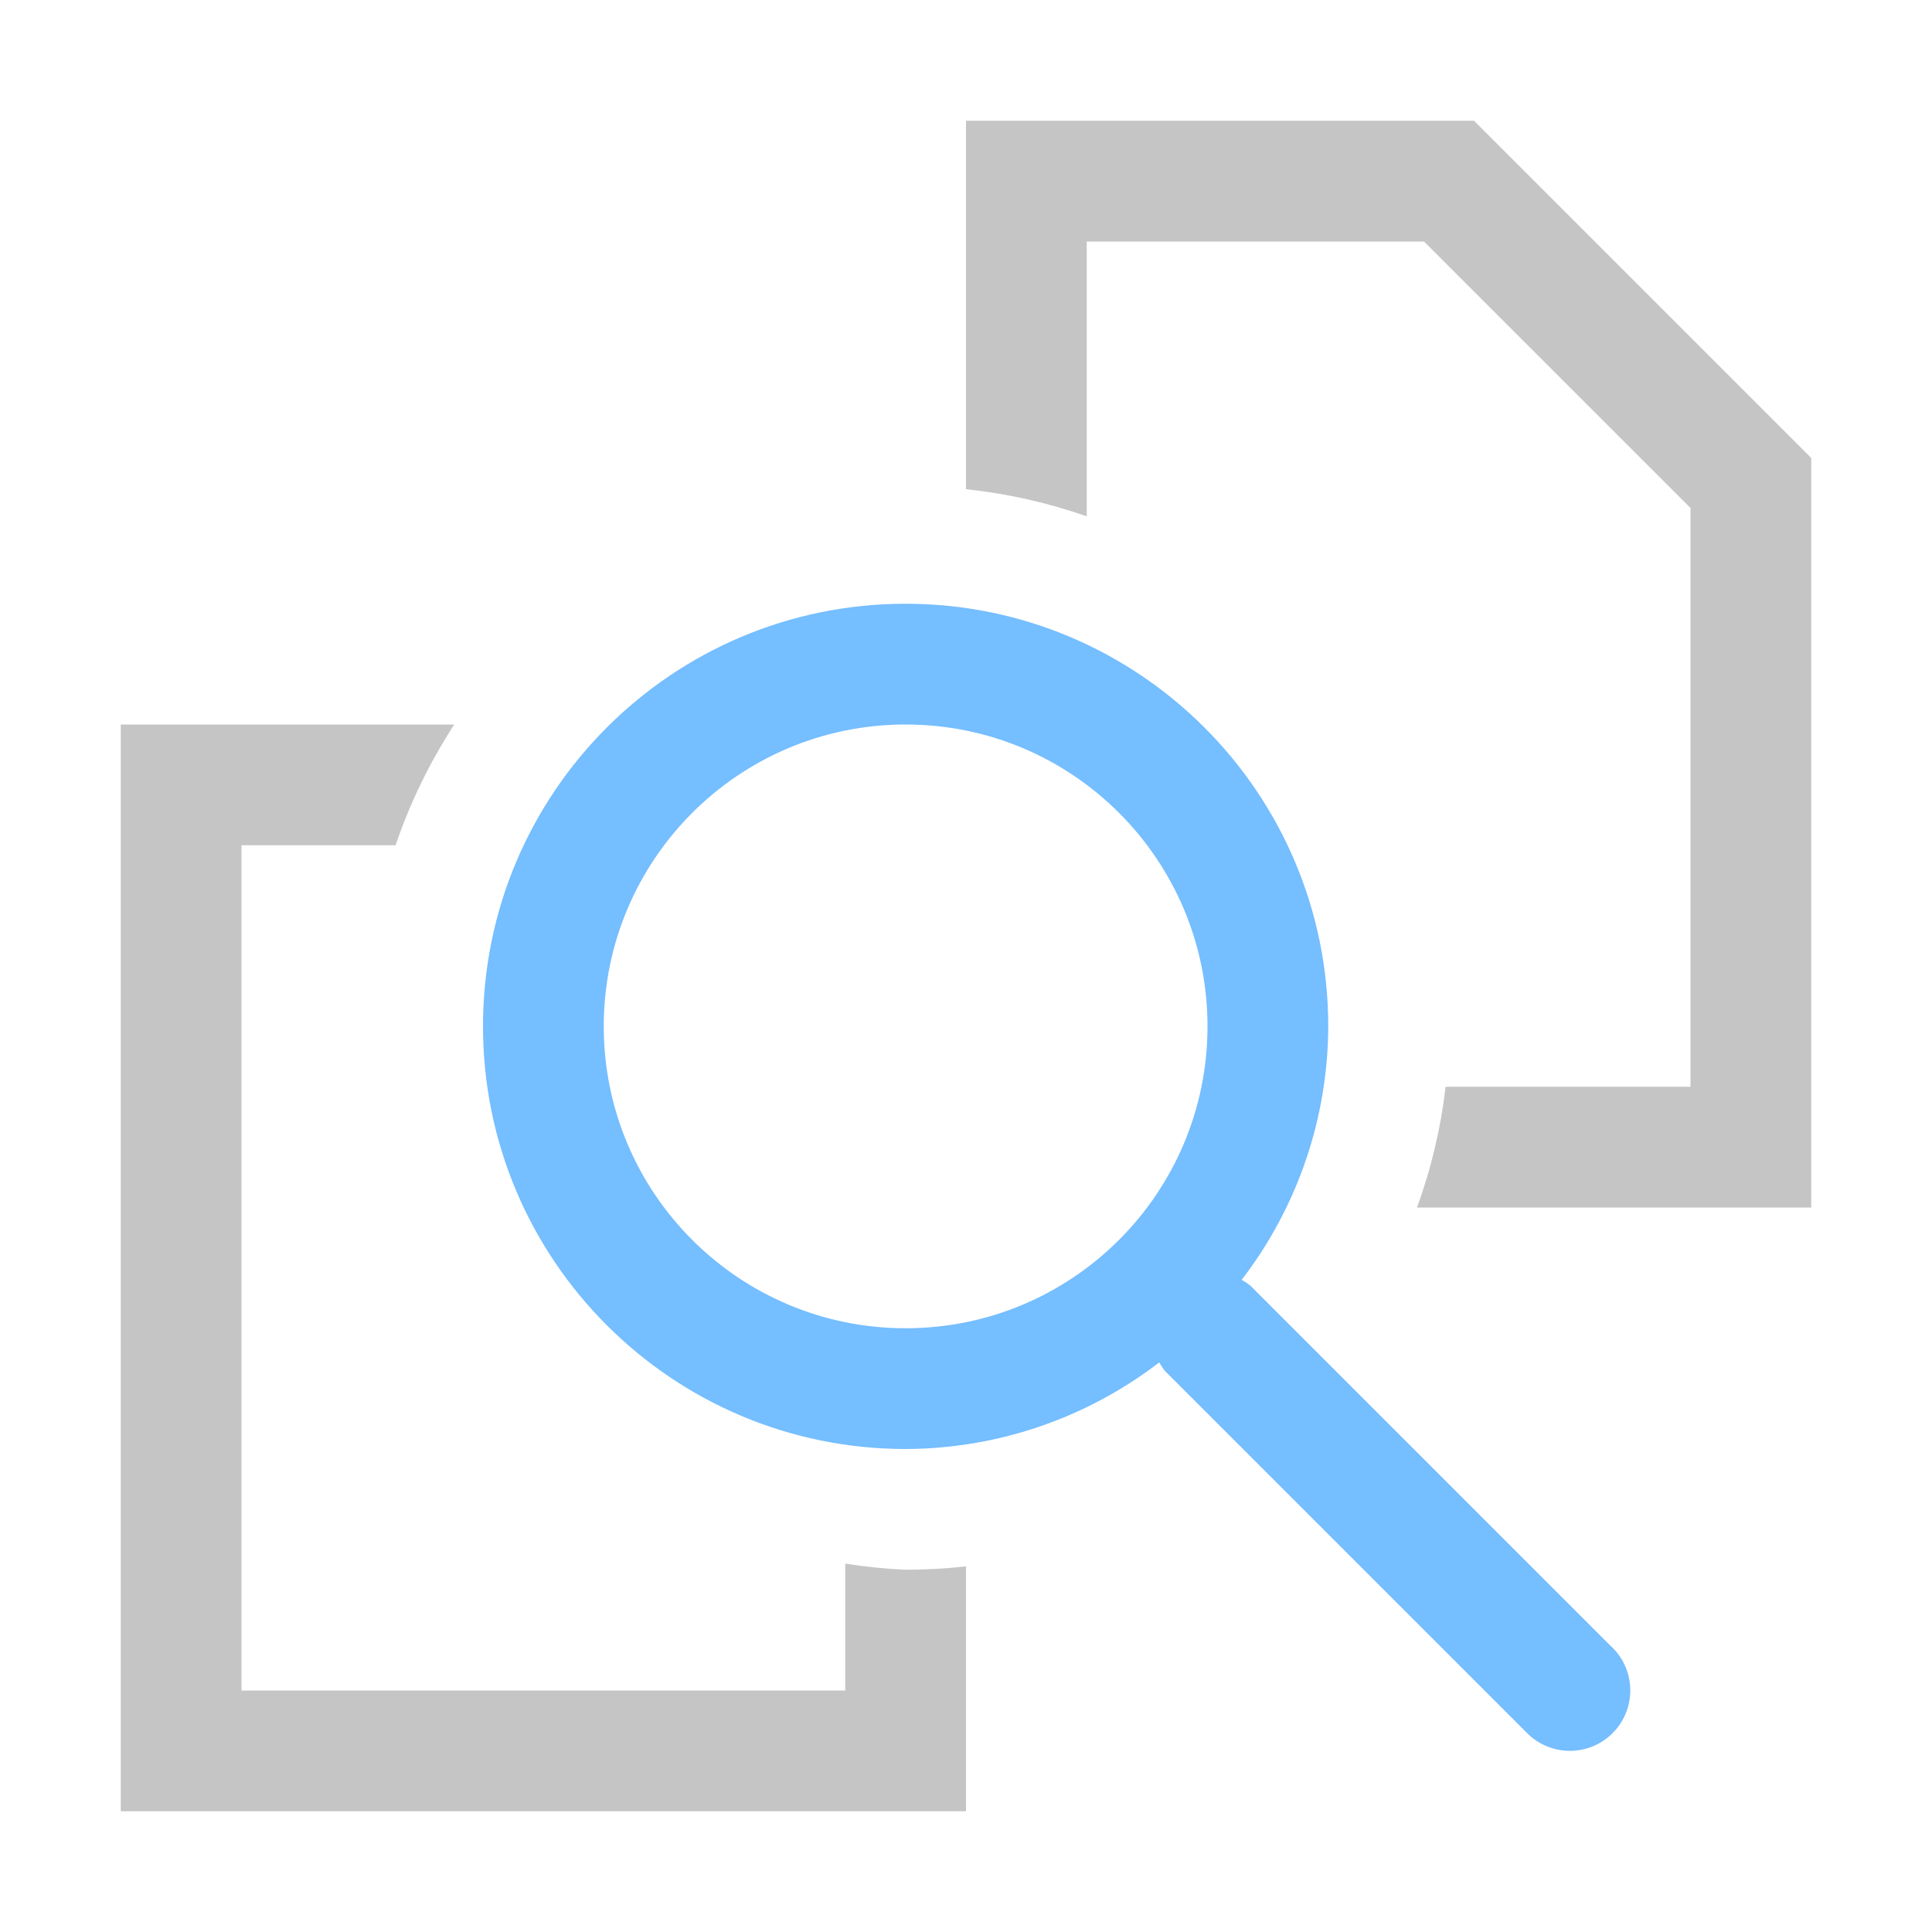
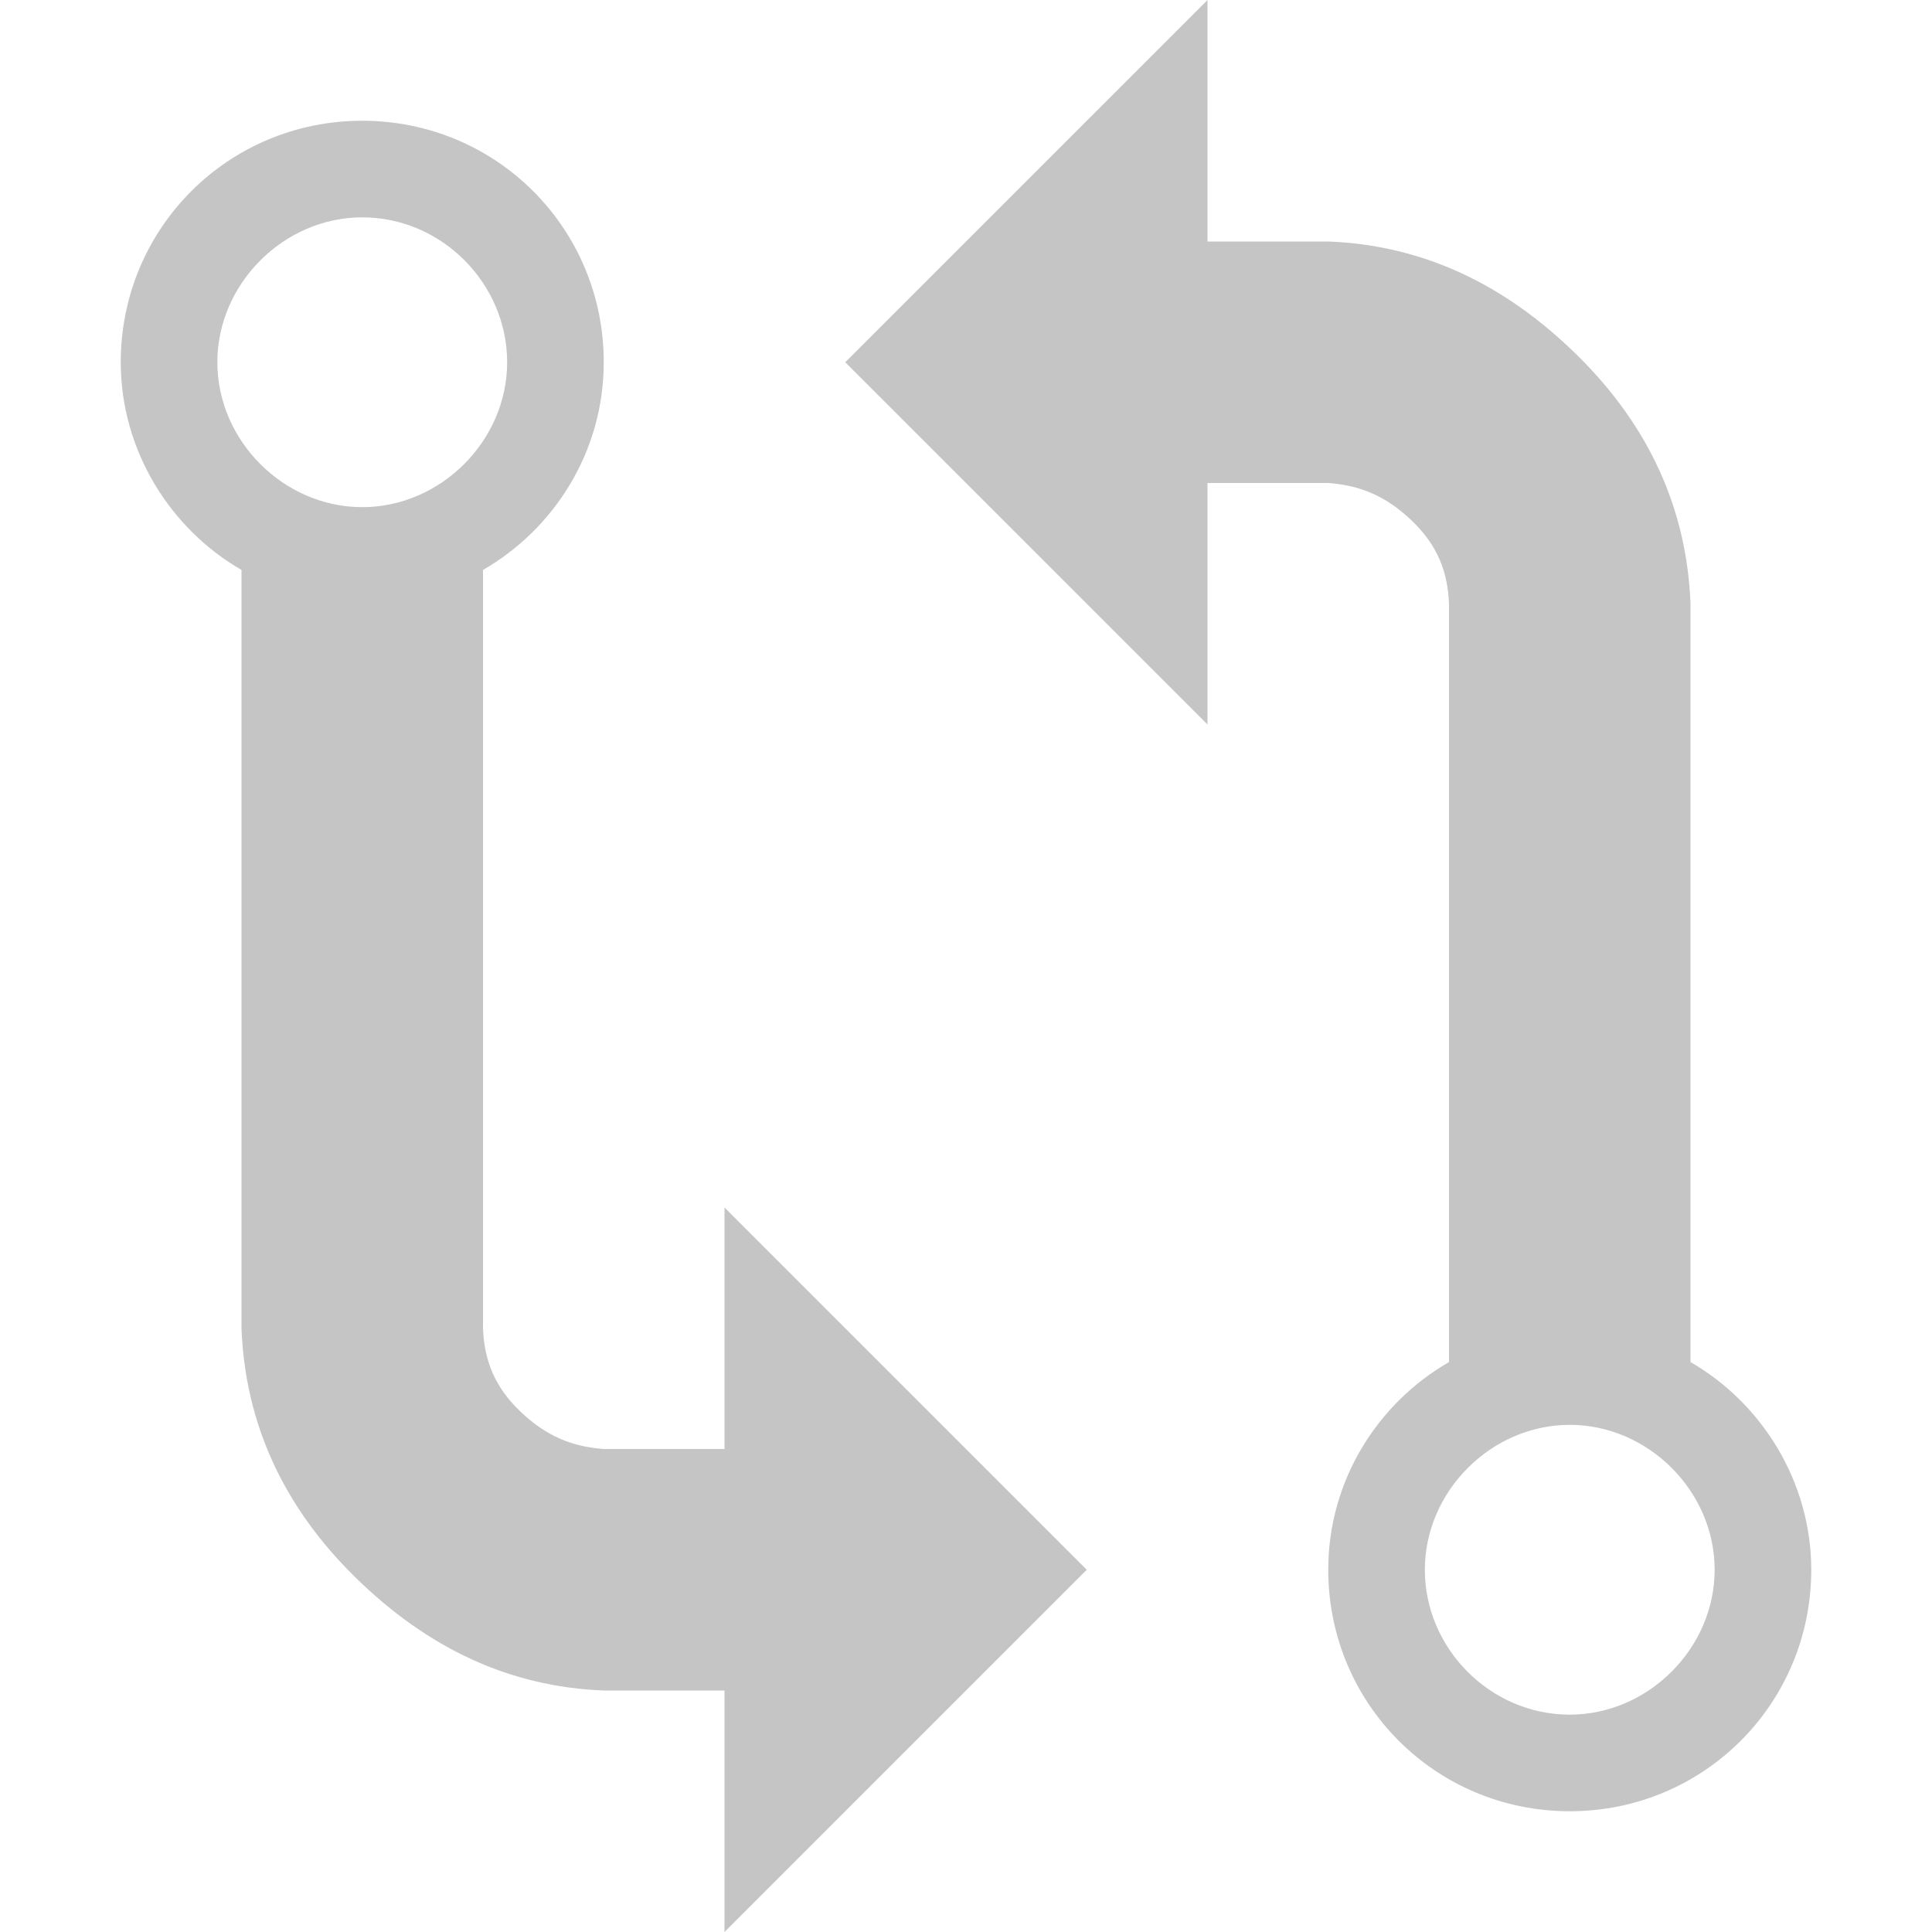
- <svg xmlns="http://www.w3.org/2000/svg" viewBox="0 0 16 16">
-   <defs>
-     <style>.icon-canvas-transparent,.icon-vs-out{fill:#252526;}.icon-canvas-transparent{opacity:0;}.icon-vs-bg{fill:#c5c5c5;}.icon-vs-action-blue{fill:#75beff;}</style>
-   </defs>
-   <g id="canvas">
-     <path class="icon-canvas-transparent" d="M16,0V16H0V0Z" />
-   </g>
-   <g id="outline" style="display: none;">
-     <path class="icon-vs-out" d="M16,11H12.121l1.939,1.94a1.5,1.5,0,1,1-2.12,2.12L9.433,12.554A4.4,4.4,0,0,1,9,12.735V16H0V5H4.706A4.445,4.445,0,0,1,7,4.051V0h5.621L16,3.379Z" style="display: none;" />
-   </g>
-   <g id="iconBg">
-     <path class="icon-vs-bg" d="M15,3.793V10H11.735a4.4,4.4,0,0,0,.237-1H14V4.207L11.793,2H9V4.276a4.485,4.485,0,0,0-1-.225V1h4.207ZM7,12.949V14H2V7H3.276a4.493,4.493,0,0,1,.486-1H1v9H8V12.972A4.612,4.612,0,0,1,7.5,13,4.342,4.342,0,0,1,7,12.949Z" />
-   </g>
-   <g id="colorAction">
-     <path class="icon-vs-action-blue" d="M13.354,13.646l-3-3a.545.545,0,0,0-.071-.047A3.462,3.462,0,0,0,11,8.5,3.5,3.5,0,1,0,7.5,12a3.462,3.462,0,0,0,2.1-.717.57.57,0,0,0,.047.07l3,3a.5.5,0,1,0,.708-.707ZM7.5,11A2.5,2.5,0,1,1,10,8.5,2.5,2.5,0,0,1,7.5,11Z" />
-   </g>
+ <svg xmlns="http://www.w3.org/2000/svg" fill="none" height="16" viewBox="0 0 16 16" width="16">
+   <path clip-rule="evenodd" d="m6 12h-1c-.27-.02-.48-.11-.69-.31s-.3-.42-.31-.69v-6.28c.59-.34 1-.98 1-1.72 0-1.11-.89-2-2-2s-2 .89-2 2c0 .73.41 1.38 1 1.72v6.28c.03.78.34 1.47.94 2.06s1.28.91 2.06.94c0 0 1.02 0 1 0v2l3-3-3-3zm-3-10.2c.66 0 1.2.55 1.2 1.2s-.55 1.2-1.2 1.2-1.2-.55-1.2-1.2.55-1.2 1.2-1.2zm11 9.48c0-1.73 0-6.28 0-6.28-.03-.78-.34-1.47-.94-2.06s-1.28-.91-2.06-.94h-1v-2l-3 3 3 3v-2h1c.27.02.48.11.69.31s.3.42.31.69v6.28c-.59.34-1 .98-1 1.72 0 1.11.89 2 2 2s2-.89 2-2c0-.73-.41-1.38-1-1.72zm-1 2.92c-.66 0-1.2-.55-1.2-1.2s.55-1.2 1.2-1.2 1.2.55 1.2 1.2-.55 1.2-1.2 1.2z" fill="#c5c5c5" fill-rule="evenodd" />
</svg>
